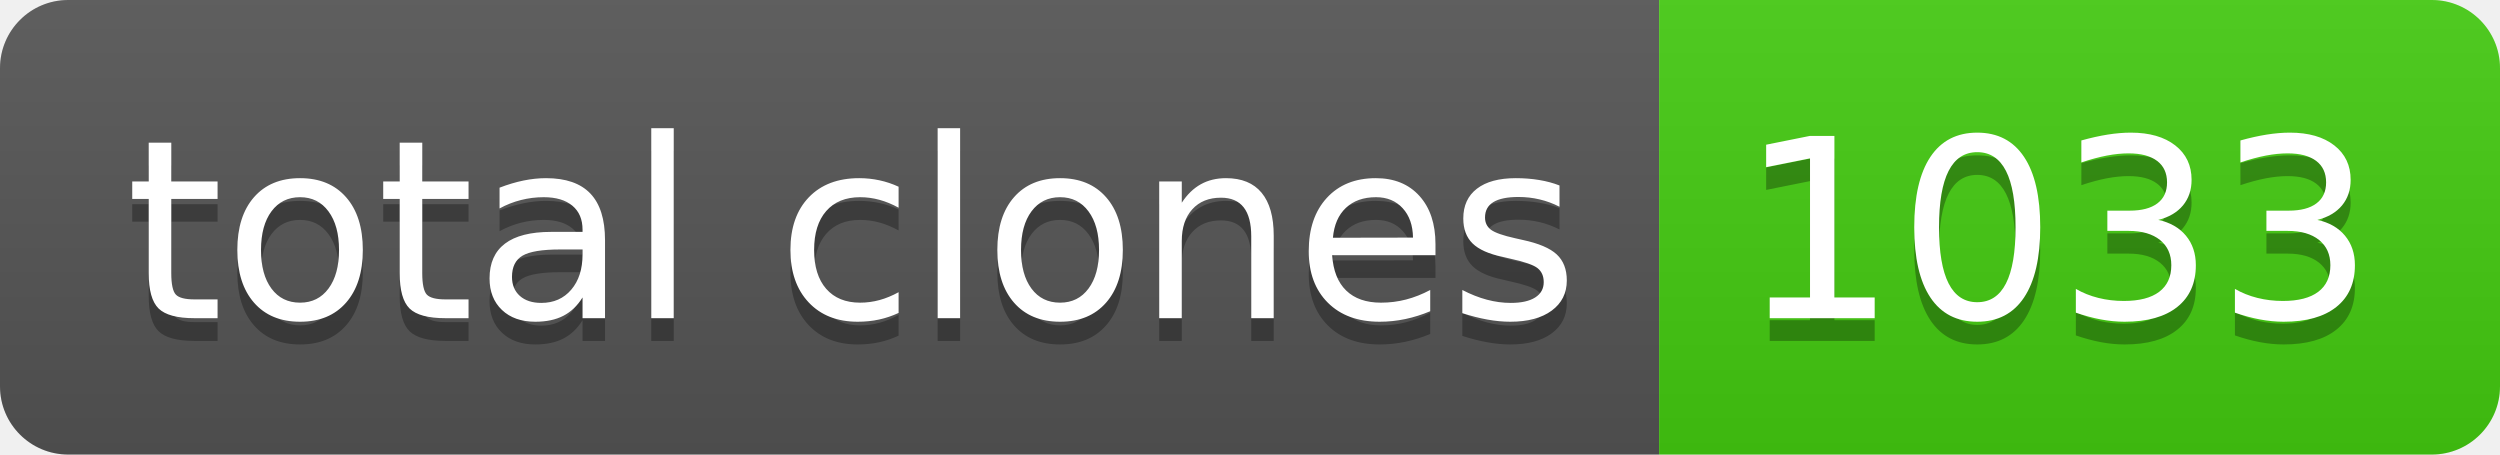
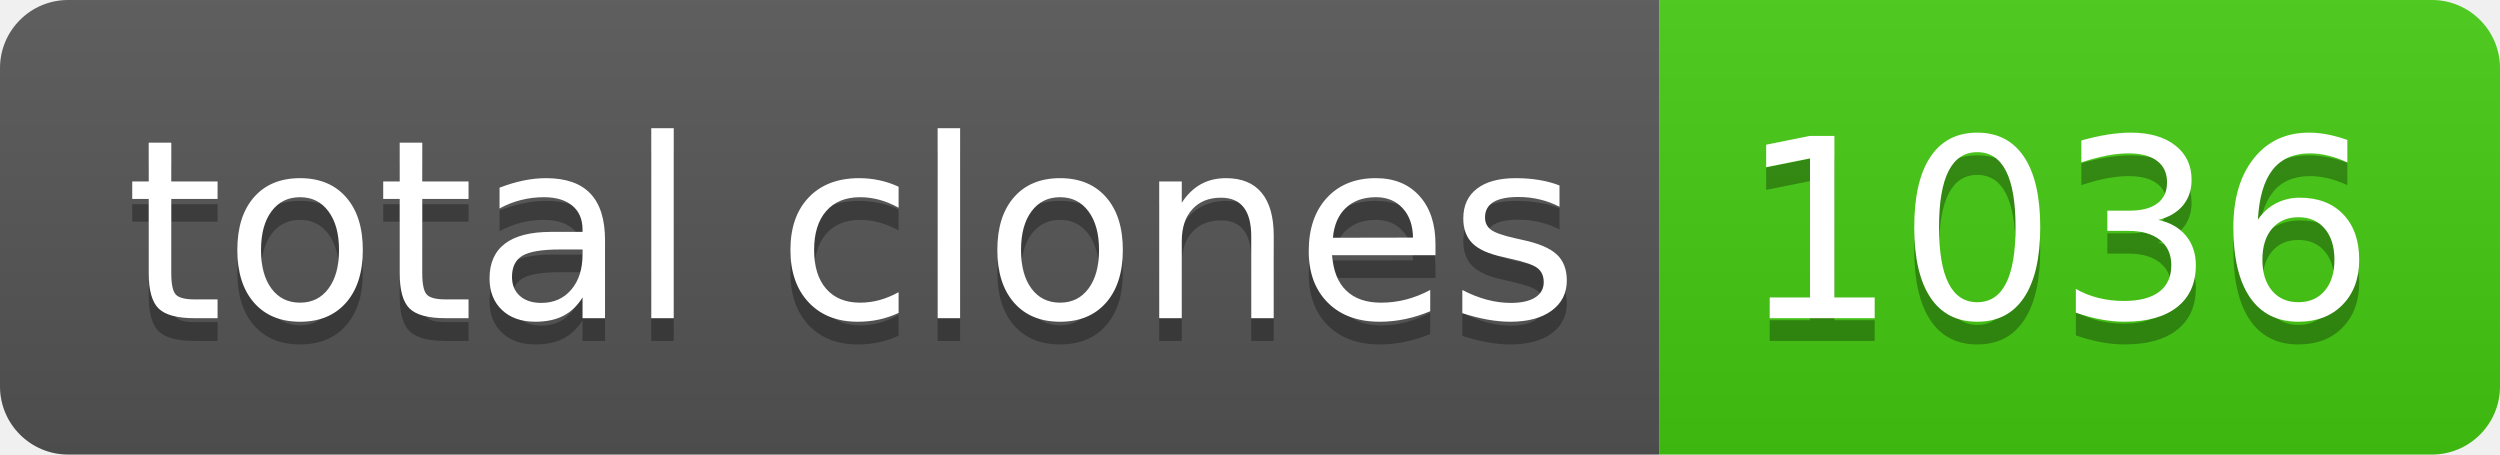
- <svg xmlns="http://www.w3.org/2000/svg" width="110" height="20" role="img" aria-label="total clones: 1033">
+ <svg xmlns="http://www.w3.org/2000/svg" width="110" height="20" role="img" aria-label="total clones: 1036">
  <linearGradient id="s" x2="0" y2="100%">
    <stop offset="0" stop-color="#bbb" stop-opacity=".1" />
    <stop offset="1" stop-opacity=".1" />
  </linearGradient>
  <clipPath id="r">
    <rect width="110" height="20" rx="3" fill="#fff" />
  </clipPath>
  <g clip-path="url(#r)">
    <rect width="73" height="20" fill="#555" />
    <rect x="73" width="37" height="20" fill="#4c1" />
    <rect width="110" height="20" fill="url(#s)" />
  </g>
  <g fill="#fff" text-anchor="middle" font-family="Verdana,Geneva,DejaVu Sans,sans-serif" text-rendering="geometricPrecision" font-size="110">
    <text aria-hidden="true" x="375" y="150" fill="#010101" fill-opacity=".3" transform="scale(.1)" textLength="630">total clones</text>
    <text x="375" y="140" transform="scale(.1)" fill="#fff" textLength="630">total clones</text>
-     <text aria-hidden="true" x="905" y="150" fill="#010101" fill-opacity=".3" transform="scale(.1)" textLength="270">1033</text>
-     <text x="905" y="140" transform="scale(.1)" fill="#fff" textLength="270">1033</text>
+     <text aria-hidden="true" x="905" y="150" fill="#010101" fill-opacity=".3" transform="scale(.1)" textLength="270">1036</text>
+     <text x="905" y="140" transform="scale(.1)" fill="#fff" textLength="270">1036</text>
  </g>
</svg>
